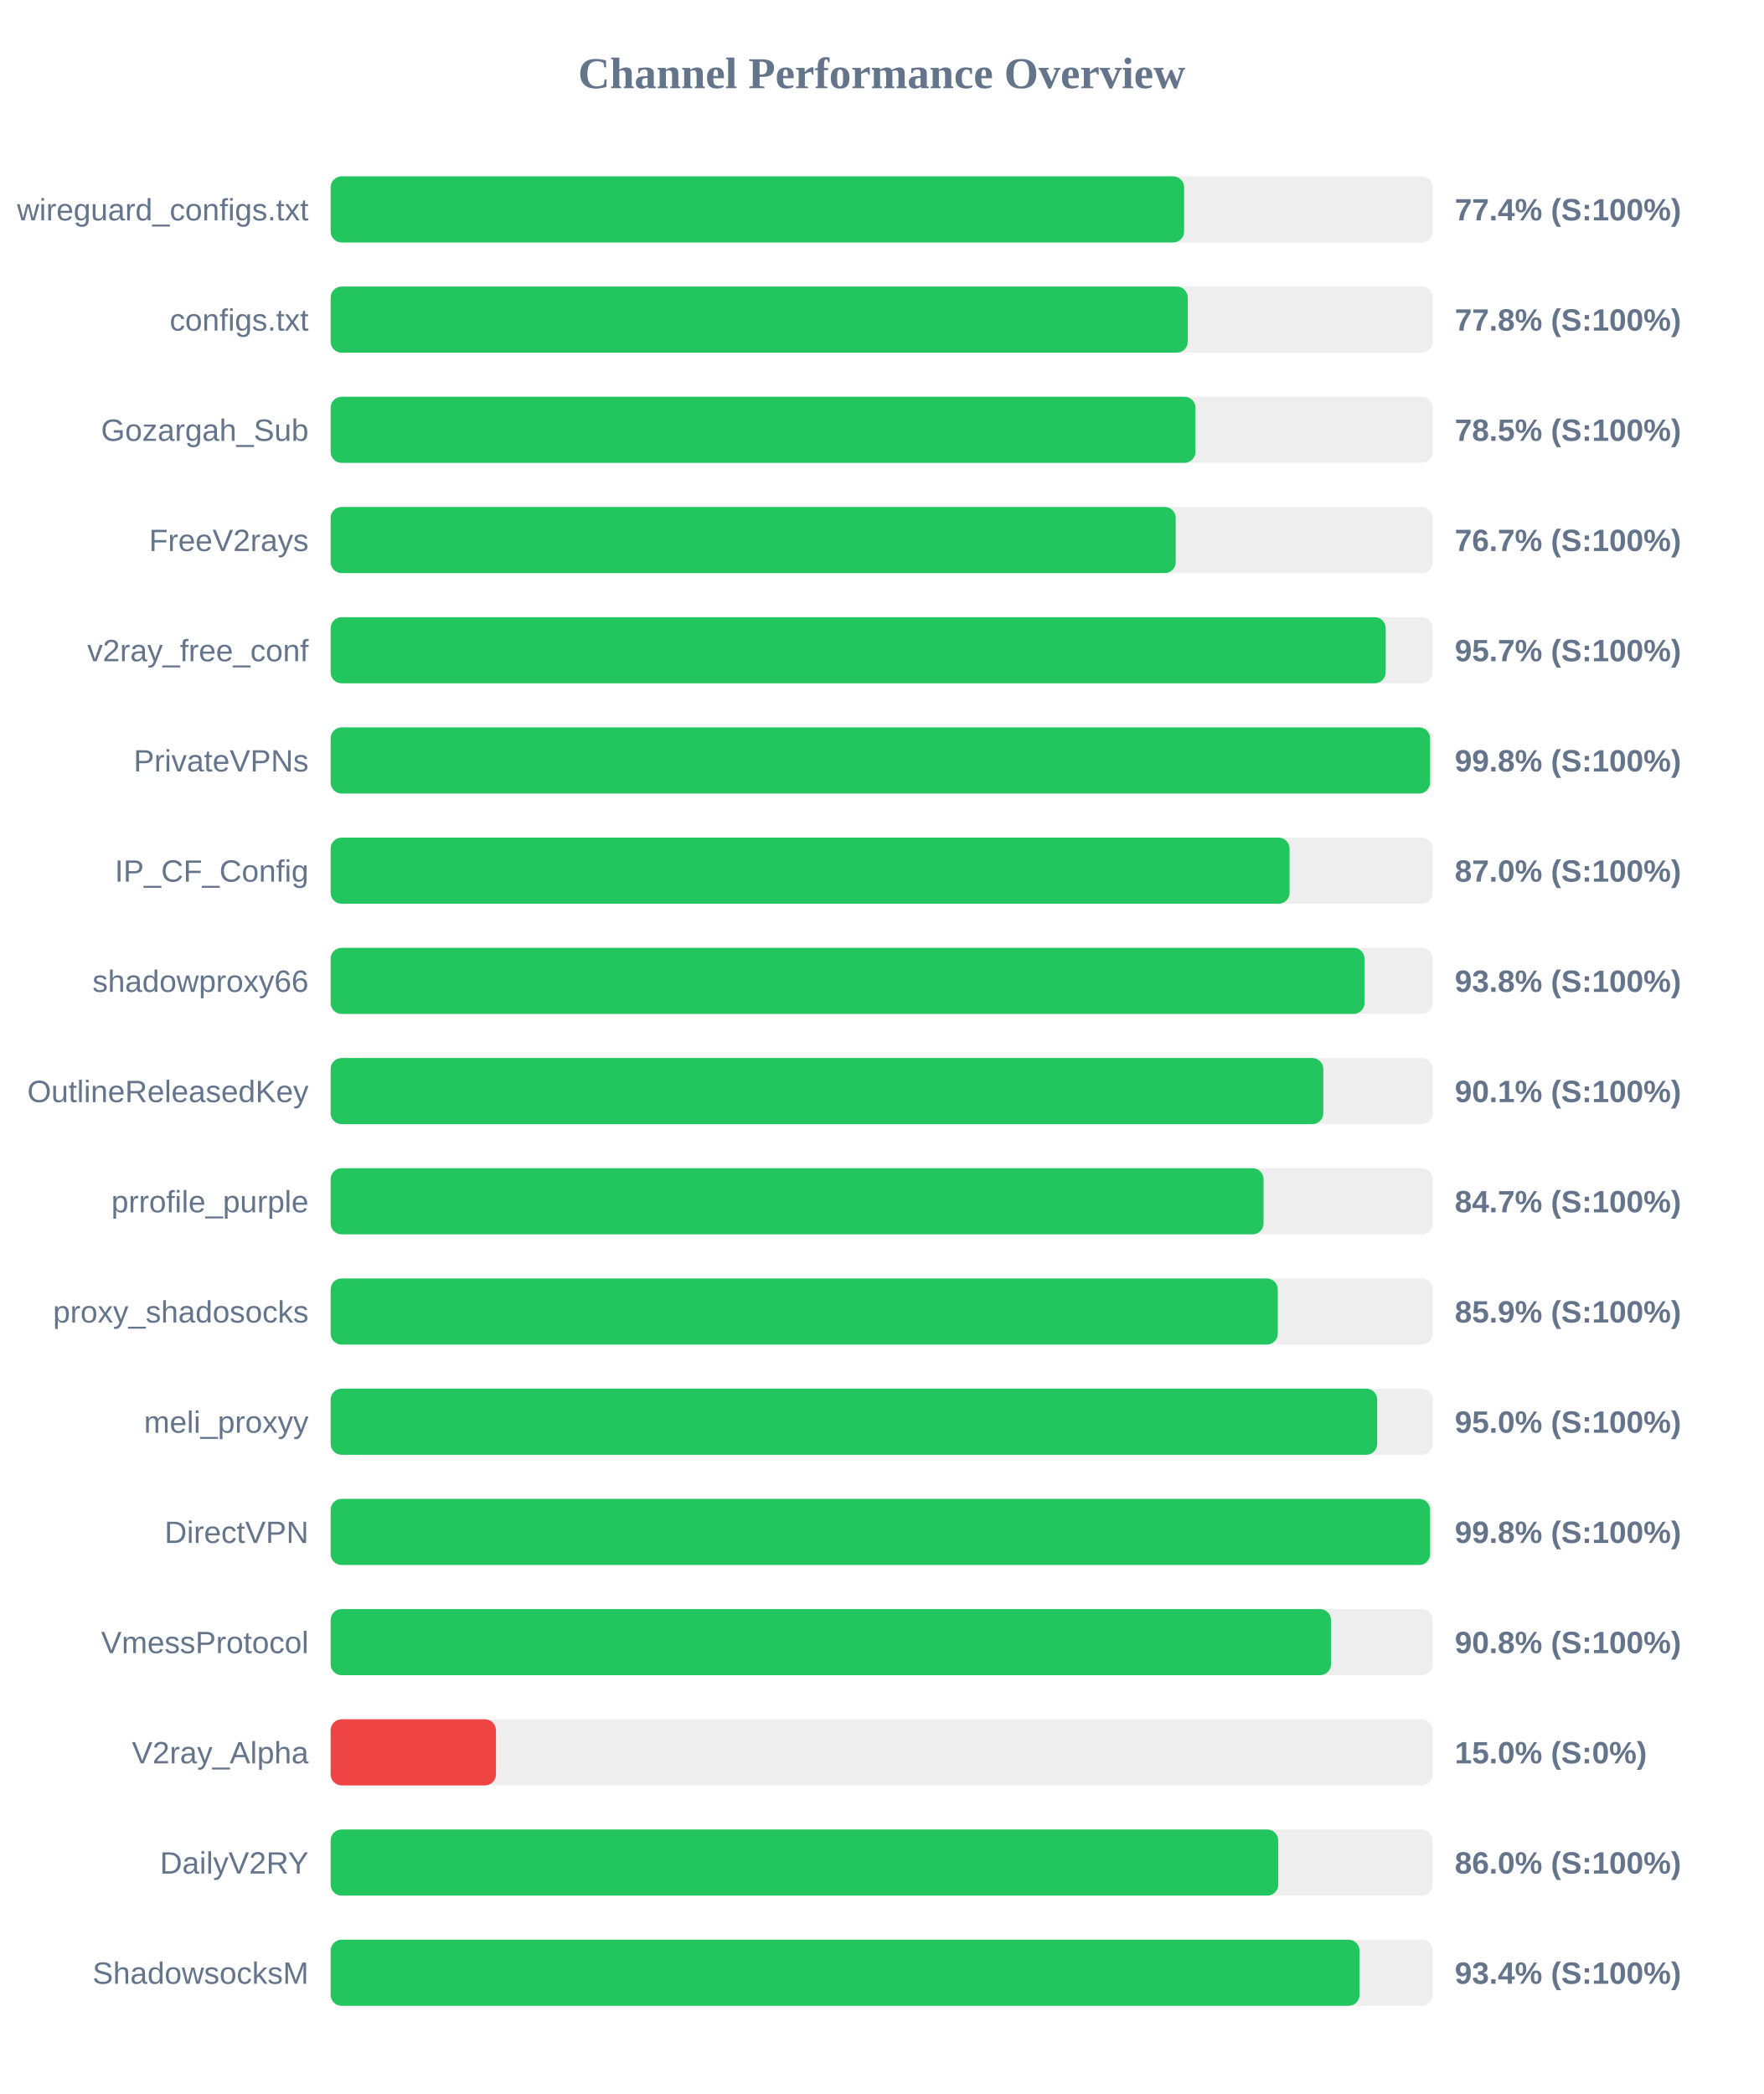
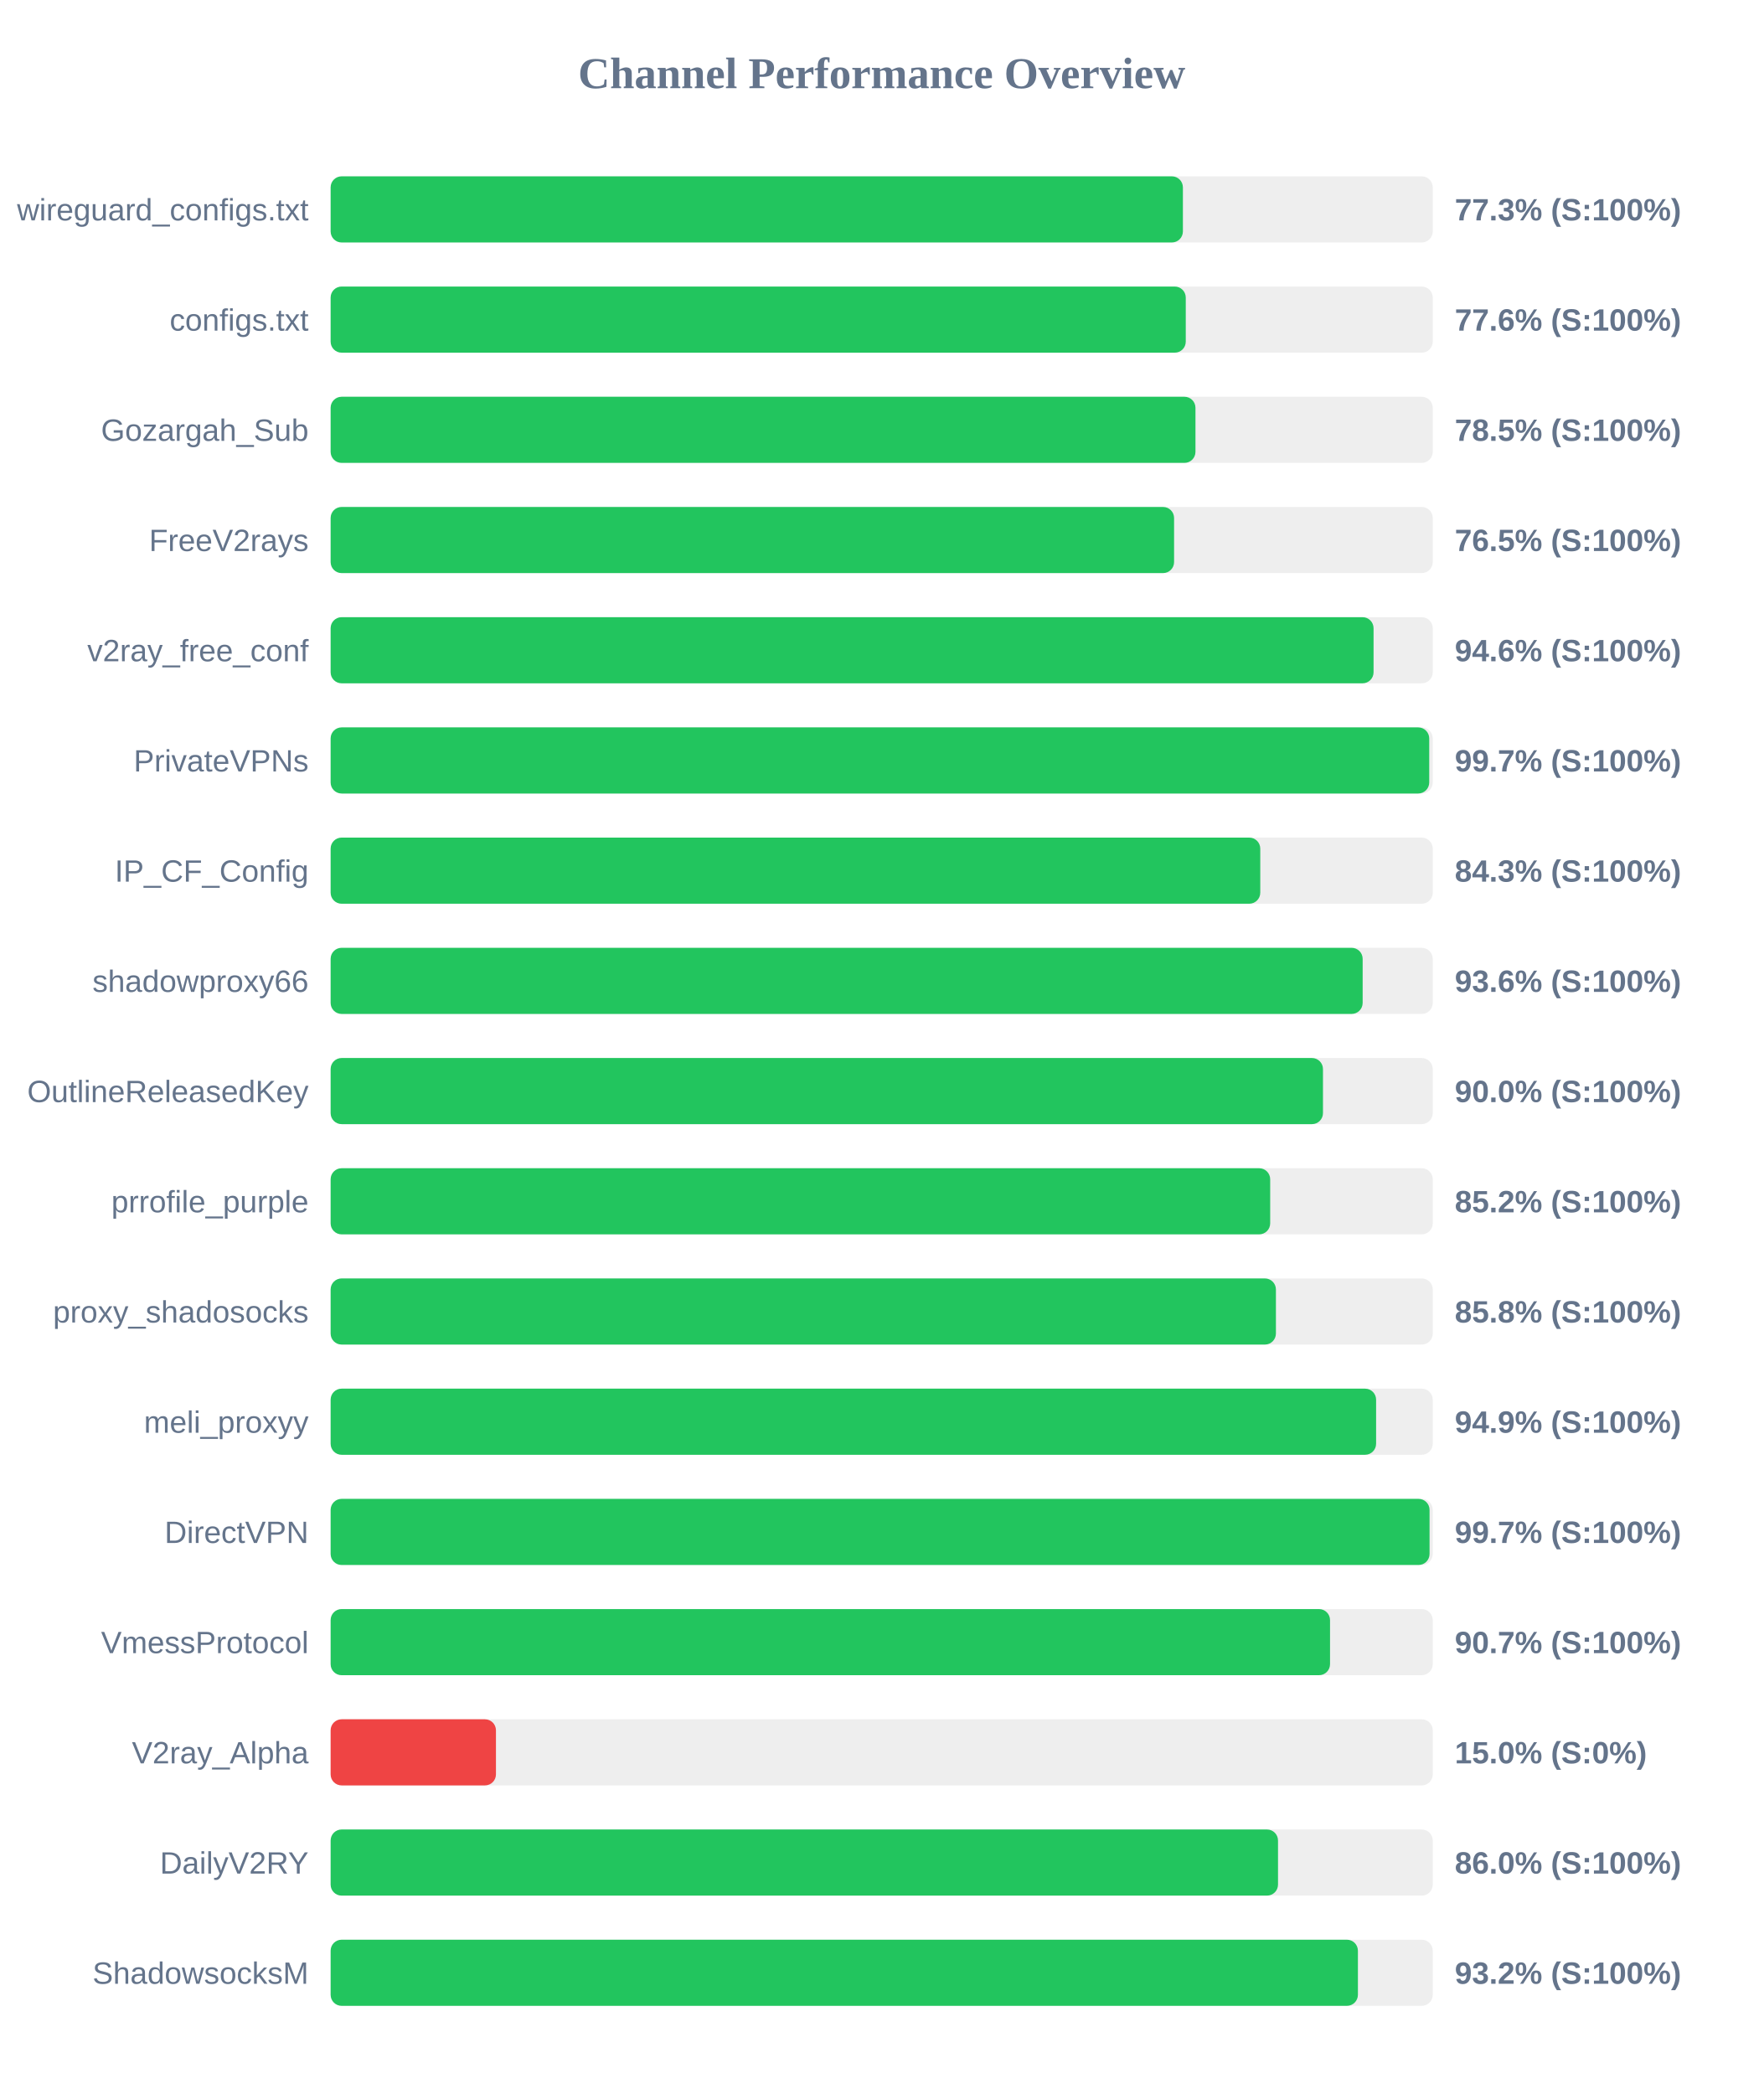
<svg xmlns="http://www.w3.org/2000/svg" width="800" height="950" version="1.1">
  <style>
        .row { font: 14px Arial; fill: #64748b; }
        .score { font: bold 14px Arial; fill: #64748b; }
    </style>
  <text x="400" y="40" text-anchor="middle" font-size="20px" font-weight="bold" fill="#64748b">Channel Performance Overview</text>
  <rect x="150" y="80" width="500" height="30" fill="#eee" rx="5" />
-   <rect x="150" y="80" width="387.2" height="30" fill="#22c55e" rx="5" />
+   <rect x="150" y="80" width="386.65" height="30" fill="#22c55e" rx="5" />
  <text x="140" y="100" text-anchor="end" class="row">wireguard_configs.txt</text>
-   <text x="660" y="100" text-anchor="start" class="score">77.4% (S:100%)</text>
+   <text x="660" y="100" text-anchor="start" class="score">77.3% (S:100%)</text>
  <rect x="150" y="130" width="500" height="30" fill="#eee" rx="5" />
-   <rect x="150" y="130" width="388.85" height="30" fill="#22c55e" rx="5" />
+   <rect x="150" y="130" width="387.95" height="30" fill="#22c55e" rx="5" />
  <text x="140" y="150" text-anchor="end" class="row">configs.txt</text>
-   <text x="660" y="150" text-anchor="start" class="score">77.8% (S:100%)</text>
+   <text x="660" y="150" text-anchor="start" class="score">77.6% (S:100%)</text>
  <rect x="150" y="180" width="500" height="30" fill="#eee" rx="5" />
  <rect x="150" y="180" width="392.35" height="30" fill="#22c55e" rx="5" />
  <text x="140" y="200" text-anchor="end" class="row">Gozargah_Sub</text>
  <text x="660" y="200" text-anchor="start" class="score">78.5% (S:100%)</text>
  <rect x="150" y="230" width="500" height="30" fill="#eee" rx="5" />
-   <rect x="150" y="230" width="383.4" height="30" fill="#22c55e" rx="5" />
+   <rect x="150" y="230" width="382.65" height="30" fill="#22c55e" rx="5" />
  <text x="140" y="250" text-anchor="end" class="row">FreeV2rays</text>
-   <text x="660" y="250" text-anchor="start" class="score">76.7% (S:100%)</text>
+   <text x="660" y="250" text-anchor="start" class="score">76.5% (S:100%)</text>
  <rect x="150" y="280" width="500" height="30" fill="#eee" rx="5" />
-   <rect x="150" y="280" width="478.65" height="30" fill="#22c55e" rx="5" />
+   <rect x="150" y="280" width="473.15" height="30" fill="#22c55e" rx="5" />
  <text x="140" y="300" text-anchor="end" class="row">v2ray_free_conf</text>
-   <text x="660" y="300" text-anchor="start" class="score">95.7% (S:100%)</text>
+   <text x="660" y="300" text-anchor="start" class="score">94.6% (S:100%)</text>
  <rect x="150" y="330" width="500" height="30" fill="#eee" rx="5" />
-   <rect x="150" y="330" width="498.8" height="30" fill="#22c55e" rx="5" />
+   <rect x="150" y="330" width="498.4" height="30" fill="#22c55e" rx="5" />
  <text x="140" y="350" text-anchor="end" class="row">PrivateVPNs</text>
-   <text x="660" y="350" text-anchor="start" class="score">99.8% (S:100%)</text>
+   <text x="660" y="350" text-anchor="start" class="score">99.7% (S:100%)</text>
  <rect x="150" y="380" width="500" height="30" fill="#eee" rx="5" />
-   <rect x="150" y="380" width="435.05" height="30" fill="#22c55e" rx="5" />
+   <rect x="150" y="380" width="421.75" height="30" fill="#22c55e" rx="5" />
  <text x="140" y="400" text-anchor="end" class="row">IP_CF_Config</text>
-   <text x="660" y="400" text-anchor="start" class="score">87.0% (S:100%)</text>
+   <text x="660" y="400" text-anchor="start" class="score">84.3% (S:100%)</text>
  <rect x="150" y="430" width="500" height="30" fill="#eee" rx="5" />
-   <rect x="150" y="430" width="469.05" height="30" fill="#22c55e" rx="5" />
+   <rect x="150" y="430" width="468.2" height="30" fill="#22c55e" rx="5" />
  <text x="140" y="450" text-anchor="end" class="row">shadowproxy66</text>
-   <text x="660" y="450" text-anchor="start" class="score">93.8% (S:100%)</text>
+   <text x="660" y="450" text-anchor="start" class="score">93.6% (S:100%)</text>
  <rect x="150" y="480" width="500" height="30" fill="#eee" rx="5" />
-   <rect x="150" y="480" width="450.35" height="30" fill="#22c55e" rx="5" />
+   <rect x="150" y="480" width="450.2" height="30" fill="#22c55e" rx="5" />
  <text x="140" y="500" text-anchor="end" class="row">OutlineReleasedKey</text>
-   <text x="660" y="500" text-anchor="start" class="score">90.1% (S:100%)</text>
+   <text x="660" y="500" text-anchor="start" class="score">90.0% (S:100%)</text>
  <rect x="150" y="530" width="500" height="30" fill="#eee" rx="5" />
-   <rect x="150" y="530" width="423.25" height="30" fill="#22c55e" rx="5" />
+   <rect x="150" y="530" width="426.25" height="30" fill="#22c55e" rx="5" />
  <text x="140" y="550" text-anchor="end" class="row">prrofile_purple</text>
-   <text x="660" y="550" text-anchor="start" class="score">84.7% (S:100%)</text>
+   <text x="660" y="550" text-anchor="start" class="score">85.2% (S:100%)</text>
  <rect x="150" y="580" width="500" height="30" fill="#eee" rx="5" />
-   <rect x="150" y="580" width="429.7" height="30" fill="#22c55e" rx="5" />
+   <rect x="150" y="580" width="428.85" height="30" fill="#22c55e" rx="5" />
  <text x="140" y="600" text-anchor="end" class="row">proxy_shadosocks</text>
-   <text x="660" y="600" text-anchor="start" class="score">85.9% (S:100%)</text>
+   <text x="660" y="600" text-anchor="start" class="score">85.8% (S:100%)</text>
  <rect x="150" y="630" width="500" height="30" fill="#eee" rx="5" />
-   <rect x="150" y="630" width="474.8" height="30" fill="#22c55e" rx="5" />
+   <rect x="150" y="630" width="474.3" height="30" fill="#22c55e" rx="5" />
  <text x="140" y="650" text-anchor="end" class="row">meli_proxyy</text>
-   <text x="660" y="650" text-anchor="start" class="score">95.0% (S:100%)</text>
+   <text x="660" y="650" text-anchor="start" class="score">94.9% (S:100%)</text>
  <rect x="150" y="680" width="500" height="30" fill="#eee" rx="5" />
-   <rect x="150" y="680" width="498.8" height="30" fill="#22c55e" rx="5" />
+   <rect x="150" y="680" width="498.55" height="30" fill="#22c55e" rx="5" />
  <text x="140" y="700" text-anchor="end" class="row">DirectVPN</text>
-   <text x="660" y="700" text-anchor="start" class="score">99.8% (S:100%)</text>
+   <text x="660" y="700" text-anchor="start" class="score">99.7% (S:100%)</text>
  <rect x="150" y="730" width="500" height="30" fill="#eee" rx="5" />
-   <rect x="150" y="730" width="453.85" height="30" fill="#22c55e" rx="5" />
+   <rect x="150" y="730" width="453.4" height="30" fill="#22c55e" rx="5" />
  <text x="140" y="750" text-anchor="end" class="row">VmessProtocol</text>
-   <text x="660" y="750" text-anchor="start" class="score">90.8% (S:100%)</text>
+   <text x="660" y="750" text-anchor="start" class="score">90.7% (S:100%)</text>
  <rect x="150" y="780" width="500" height="30" fill="#eee" rx="5" />
  <rect x="150" y="780" width="75.0" height="30" fill="#ef4444" rx="5" />
  <text x="140" y="800" text-anchor="end" class="row">V2ray_Alpha</text>
  <text x="660" y="800" text-anchor="start" class="score">15.0% (S:0%)</text>
  <rect x="150" y="830" width="500" height="30" fill="#eee" rx="5" />
-   <rect x="150" y="830" width="429.9" height="30" fill="#22c55e" rx="5" />
+   <rect x="150" y="830" width="429.8" height="30" fill="#22c55e" rx="5" />
  <text x="140" y="850" text-anchor="end" class="row">DailyV2RY</text>
  <text x="660" y="850" text-anchor="start" class="score">86.0% (S:100%)</text>
  <rect x="150" y="880" width="500" height="30" fill="#eee" rx="5" />
-   <rect x="150" y="880" width="466.8" height="30" fill="#22c55e" rx="5" />
+   <rect x="150" y="880" width="466.05" height="30" fill="#22c55e" rx="5" />
  <text x="140" y="900" text-anchor="end" class="row">ShadowsocksM</text>
-   <text x="660" y="900" text-anchor="start" class="score">93.4% (S:100%)</text>
+   <text x="660" y="900" text-anchor="start" class="score">93.2% (S:100%)</text>
</svg>
